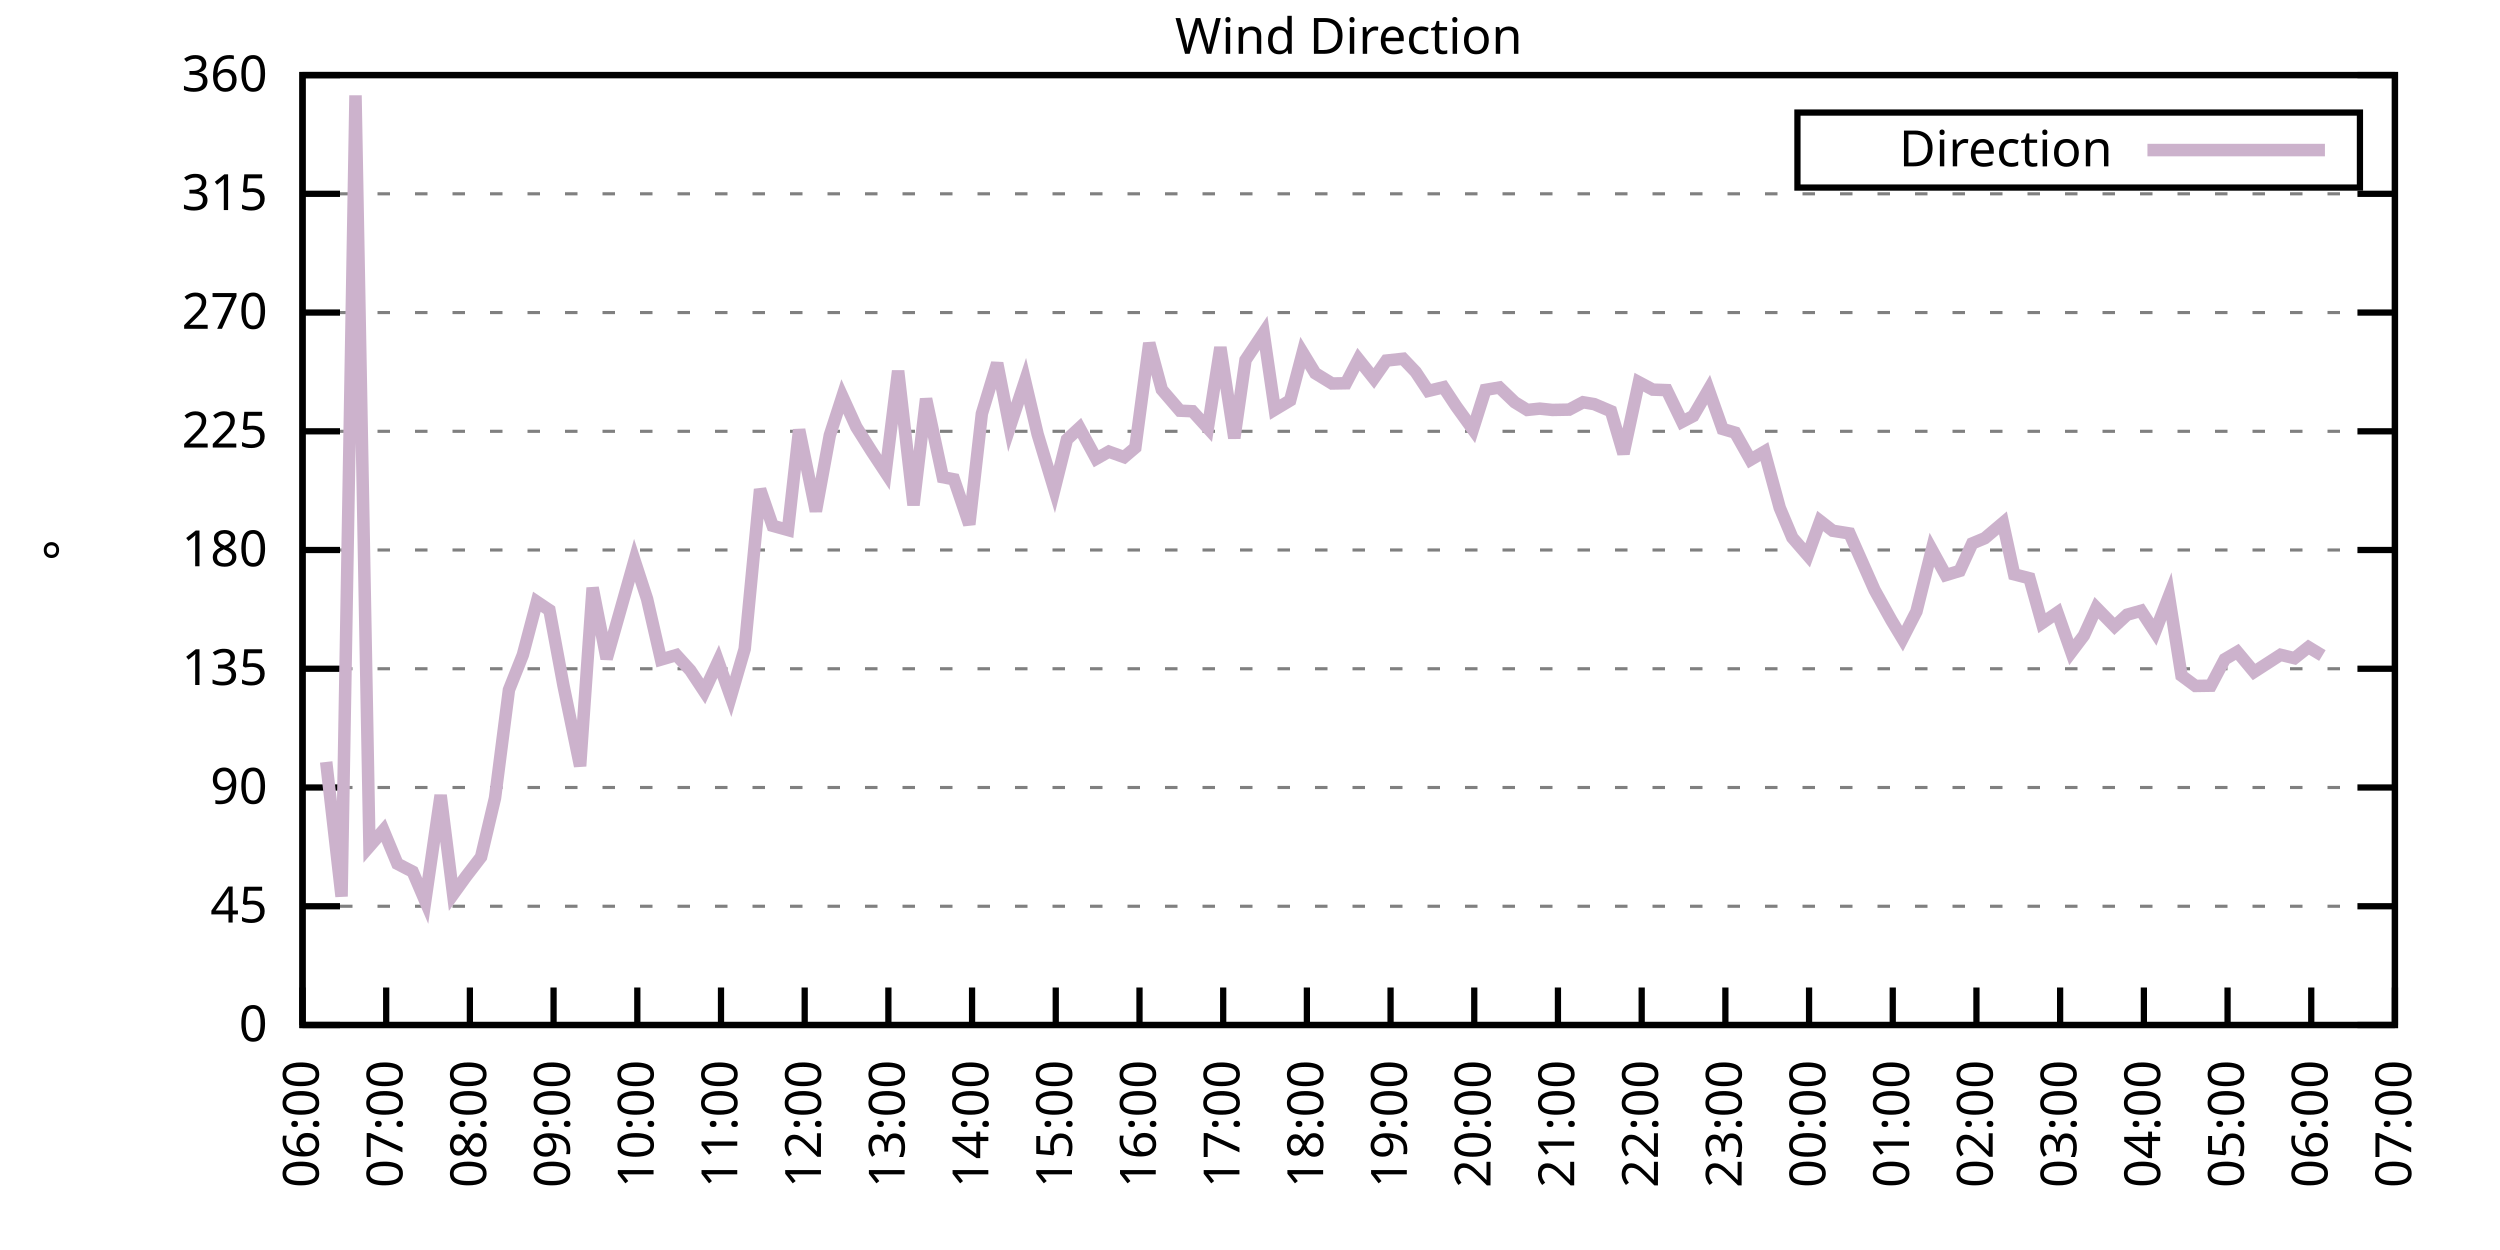
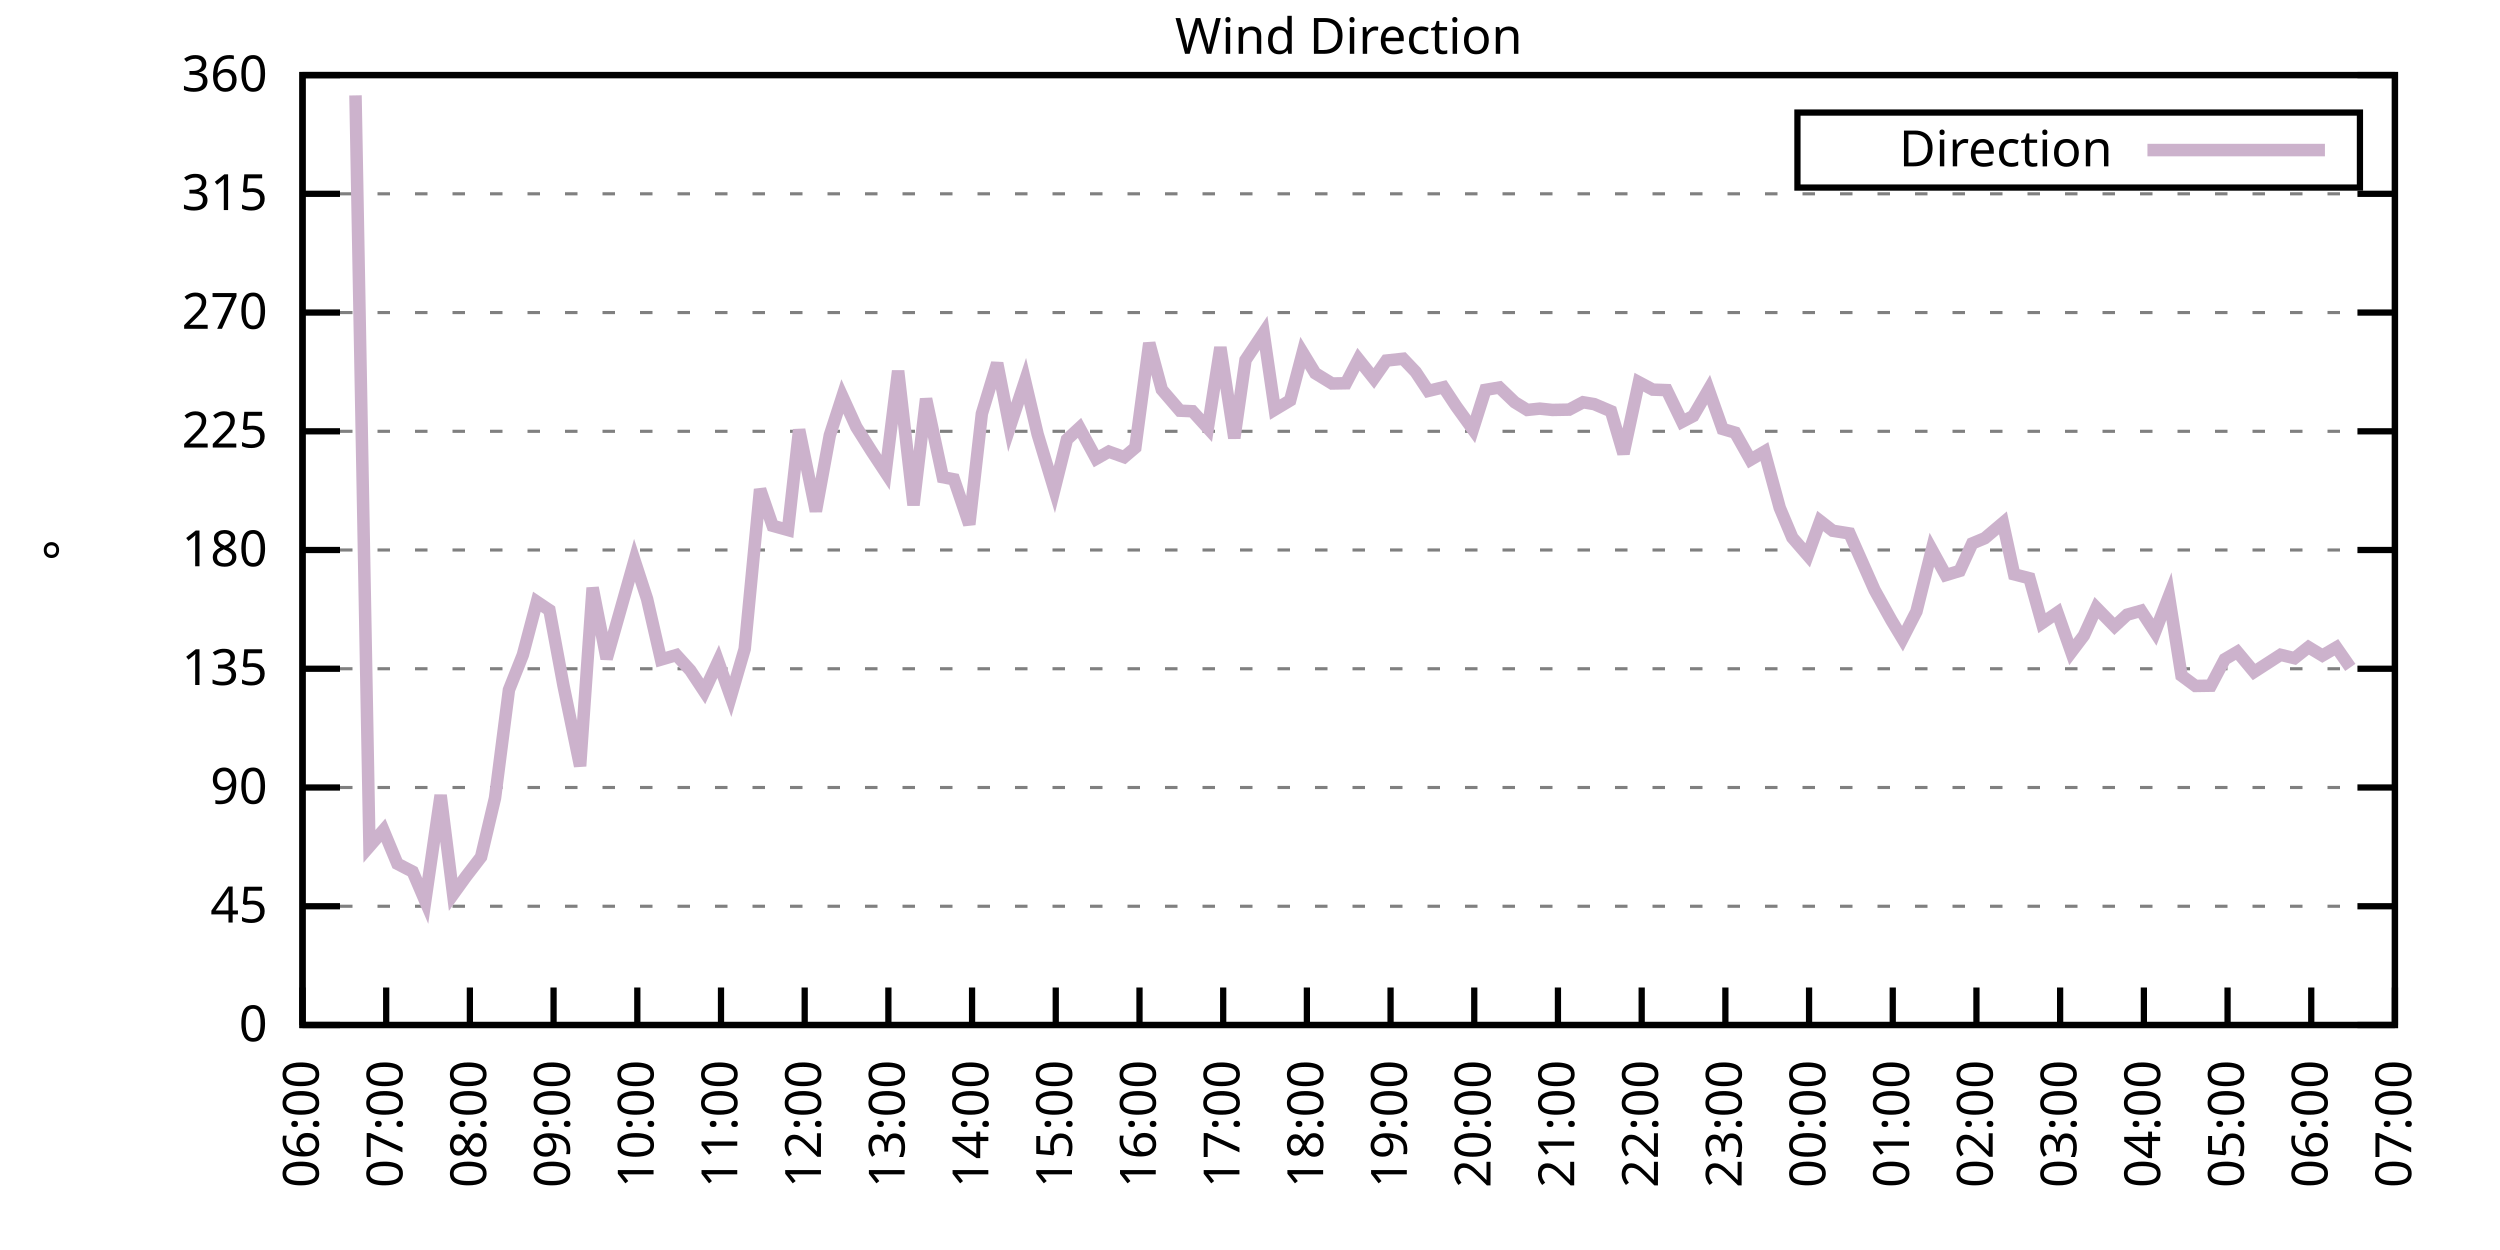
<svg xmlns="http://www.w3.org/2000/svg" xmlns:xlink="http://www.w3.org/1999/xlink" width="400" height="200" viewBox="0 0 400 200">
  <g id="gnuplot_canvas">
    <rect x="0" y="0" width="400" height="200" fill="none" />
    <defs>
      <circle id="gpDot" r="0.5" stroke-width="0.5" stroke="currentColor" />
      <path id="gpPt0" stroke-width="0.333" stroke="currentColor" d="M-1,0 h2 M0,-1 v2" />
      <path id="gpPt1" stroke-width="0.333" stroke="currentColor" d="M-1,-1 L1,1 M1,-1 L-1,1" />
      <path id="gpPt2" stroke-width="0.333" stroke="currentColor" d="M-1,0 L1,0 M0,-1 L0,1 M-1,-1 L1,1 M-1,1 L1,-1" />
      <rect id="gpPt3" stroke-width="0.333" stroke="currentColor" x="-1" y="-1" width="2" height="2" />
      <rect id="gpPt4" stroke-width="0.333" stroke="currentColor" fill="currentColor" x="-1" y="-1" width="2" height="2" />
      <circle id="gpPt5" stroke-width="0.333" stroke="currentColor" cx="0" cy="0" r="1" />
      <use xlink:href="#gpPt5" id="gpPt6" fill="currentColor" stroke="none" />
      <path id="gpPt7" stroke-width="0.333" stroke="currentColor" d="M0,-1.33 L-1.33,0.67 L1.33,0.67 z" />
      <use xlink:href="#gpPt7" id="gpPt8" fill="currentColor" stroke="none" />
      <use xlink:href="#gpPt7" id="gpPt9" stroke="currentColor" transform="rotate(180)" />
      <use xlink:href="#gpPt9" id="gpPt10" fill="currentColor" stroke="none" />
      <use xlink:href="#gpPt3" id="gpPt11" stroke="currentColor" transform="rotate(45)" />
      <use xlink:href="#gpPt11" id="gpPt12" fill="currentColor" stroke="none" />
      <path id="gpPt13" stroke-width="0.333" stroke="currentColor" d="M0,1.330 L1.265,0.411 L0.782,-1.067 L-0.782,-1.076 L-1.265,0.411 z" />
      <use xlink:href="#gpPt13" id="gpPt14" fill="currentColor" stroke="none" />
      <filter id="textbox" filterUnits="objectBoundingBox" x="0" y="0" height="1" width="1">
        <feFlood flood-color="white" flood-opacity="1" result="bgnd" />
        <feComposite in="SourceGraphic" in2="bgnd" operator="atop" />
      </filter>
      <filter id="greybox" filterUnits="objectBoundingBox" x="0" y="0" height="1" width="1">
        <feFlood flood-color="lightgrey" flood-opacity="1" result="grey" />
        <feComposite in="SourceGraphic" in2="grey" operator="atop" />
      </filter>
    </defs>
    <g fill="none" color="white" stroke="currentColor" stroke-width="1.00" stroke-linecap="butt" stroke-linejoin="miter">
</g>
    <g fill="none" color="black" stroke="currentColor" stroke-width="1.00" stroke-linecap="butt" stroke-linejoin="miter">
      <g stroke="none" shape-rendering="crispEdges">
        <polygon fill="rgb(255, 255, 255)" points="48.40,164.00 383.18,164.00 383.18,12.02 48.40,12.02 " />
      </g>
    </g>
    <g fill="none" color="black" stroke="currentColor" stroke-width="1.00" stroke-linecap="butt" stroke-linejoin="miter">
</g>
    <g fill="none" color="black" stroke="black" stroke-width="0.50" stroke-linecap="butt" stroke-linejoin="miter">
</g>
    <g fill="none" color="gray" stroke="currentColor" stroke-width="0.50" stroke-linecap="butt" stroke-linejoin="miter">
      <path stroke="gray" stroke-dasharray="2,4" class="gridline" d="M48.40,164.00 L383.19,164.00  " />
    </g>
    <g fill="none" color="gray" stroke="gray" stroke-width="1.00" stroke-linecap="butt" stroke-linejoin="miter">
</g>
    <g fill="none" color="black" stroke="currentColor" stroke-width="1.00" stroke-linecap="butt" stroke-linejoin="miter">
      <path stroke="black" d="M48.40,164.00 L54.40,164.00 M383.19,164.00 L377.19,164.00  " />
      <g transform="translate(42.80,166.60)" stroke="none" fill="black" font-family="Sans" font-size="8.00" text-anchor="end">
        <text>
          <tspan font-family="Sans"> 0</tspan>
        </text>
      </g>
    </g>
    <g fill="none" color="black" stroke="currentColor" stroke-width="1.00" stroke-linecap="butt" stroke-linejoin="miter">
</g>
    <g fill="none" color="black" stroke="black" stroke-width="0.50" stroke-linecap="butt" stroke-linejoin="miter">
</g>
    <g fill="none" color="gray" stroke="currentColor" stroke-width="0.50" stroke-linecap="butt" stroke-linejoin="miter">
      <path stroke="gray" stroke-dasharray="2,4" class="gridline" d="M48.40,145.00 L383.19,145.00  " />
    </g>
    <g fill="none" color="gray" stroke="gray" stroke-width="1.00" stroke-linecap="butt" stroke-linejoin="miter">
</g>
    <g fill="none" color="black" stroke="currentColor" stroke-width="1.00" stroke-linecap="butt" stroke-linejoin="miter">
      <path stroke="black" d="M48.40,145.00 L54.40,145.00 M383.19,145.00 L377.19,145.00  " />
      <g transform="translate(42.80,147.60)" stroke="none" fill="black" font-family="Sans" font-size="8.00" text-anchor="end">
        <text>
          <tspan font-family="Sans"> 45</tspan>
        </text>
      </g>
    </g>
    <g fill="none" color="black" stroke="currentColor" stroke-width="1.00" stroke-linecap="butt" stroke-linejoin="miter">
</g>
    <g fill="none" color="black" stroke="black" stroke-width="0.50" stroke-linecap="butt" stroke-linejoin="miter">
</g>
    <g fill="none" color="gray" stroke="currentColor" stroke-width="0.50" stroke-linecap="butt" stroke-linejoin="miter">
      <path stroke="gray" stroke-dasharray="2,4" class="gridline" d="M48.40,126.00 L383.19,126.00  " />
    </g>
    <g fill="none" color="gray" stroke="gray" stroke-width="1.00" stroke-linecap="butt" stroke-linejoin="miter">
</g>
    <g fill="none" color="black" stroke="currentColor" stroke-width="1.00" stroke-linecap="butt" stroke-linejoin="miter">
      <path stroke="black" d="M48.40,126.00 L54.40,126.00 M383.19,126.00 L377.19,126.00  " />
      <g transform="translate(42.80,128.60)" stroke="none" fill="black" font-family="Sans" font-size="8.00" text-anchor="end">
        <text>
          <tspan font-family="Sans"> 90</tspan>
        </text>
      </g>
    </g>
    <g fill="none" color="black" stroke="currentColor" stroke-width="1.00" stroke-linecap="butt" stroke-linejoin="miter">
</g>
    <g fill="none" color="black" stroke="black" stroke-width="0.50" stroke-linecap="butt" stroke-linejoin="miter">
</g>
    <g fill="none" color="gray" stroke="currentColor" stroke-width="0.50" stroke-linecap="butt" stroke-linejoin="miter">
      <path stroke="gray" stroke-dasharray="2,4" class="gridline" d="M48.40,107.00 L383.19,107.00  " />
    </g>
    <g fill="none" color="gray" stroke="gray" stroke-width="1.00" stroke-linecap="butt" stroke-linejoin="miter">
</g>
    <g fill="none" color="black" stroke="currentColor" stroke-width="1.00" stroke-linecap="butt" stroke-linejoin="miter">
      <path stroke="black" d="M48.40,107.00 L54.40,107.00 M383.19,107.00 L377.19,107.00  " />
      <g transform="translate(42.80,109.60)" stroke="none" fill="black" font-family="Sans" font-size="8.00" text-anchor="end">
        <text>
          <tspan font-family="Sans"> 135</tspan>
        </text>
      </g>
    </g>
    <g fill="none" color="black" stroke="currentColor" stroke-width="1.00" stroke-linecap="butt" stroke-linejoin="miter">
</g>
    <g fill="none" color="black" stroke="black" stroke-width="0.50" stroke-linecap="butt" stroke-linejoin="miter">
</g>
    <g fill="none" color="gray" stroke="currentColor" stroke-width="0.50" stroke-linecap="butt" stroke-linejoin="miter">
      <path stroke="gray" stroke-dasharray="2,4" class="gridline" d="M48.40,88.00 L383.19,88.00  " />
    </g>
    <g fill="none" color="gray" stroke="gray" stroke-width="1.00" stroke-linecap="butt" stroke-linejoin="miter">
</g>
    <g fill="none" color="black" stroke="currentColor" stroke-width="1.00" stroke-linecap="butt" stroke-linejoin="miter">
      <path stroke="black" d="M48.40,88.00 L54.40,88.00 M383.19,88.00 L377.19,88.00  " />
      <g transform="translate(42.80,90.60)" stroke="none" fill="black" font-family="Sans" font-size="8.00" text-anchor="end">
        <text>
          <tspan font-family="Sans"> 180</tspan>
        </text>
      </g>
    </g>
    <g fill="none" color="black" stroke="currentColor" stroke-width="1.00" stroke-linecap="butt" stroke-linejoin="miter">
</g>
    <g fill="none" color="black" stroke="black" stroke-width="0.50" stroke-linecap="butt" stroke-linejoin="miter">
</g>
    <g fill="none" color="gray" stroke="currentColor" stroke-width="0.50" stroke-linecap="butt" stroke-linejoin="miter">
      <path stroke="gray" stroke-dasharray="2,4" class="gridline" d="M48.40,69.01 L383.19,69.01  " />
    </g>
    <g fill="none" color="gray" stroke="gray" stroke-width="1.00" stroke-linecap="butt" stroke-linejoin="miter">
</g>
    <g fill="none" color="black" stroke="currentColor" stroke-width="1.00" stroke-linecap="butt" stroke-linejoin="miter">
      <path stroke="black" d="M48.40,69.01 L54.40,69.01 M383.19,69.01 L377.19,69.01  " />
      <g transform="translate(42.80,71.61)" stroke="none" fill="black" font-family="Sans" font-size="8.00" text-anchor="end">
        <text>
          <tspan font-family="Sans"> 225</tspan>
        </text>
      </g>
    </g>
    <g fill="none" color="black" stroke="currentColor" stroke-width="1.00" stroke-linecap="butt" stroke-linejoin="miter">
</g>
    <g fill="none" color="black" stroke="black" stroke-width="0.50" stroke-linecap="butt" stroke-linejoin="miter">
</g>
    <g fill="none" color="gray" stroke="currentColor" stroke-width="0.50" stroke-linecap="butt" stroke-linejoin="miter">
      <path stroke="gray" stroke-dasharray="2,4" class="gridline" d="M48.40,50.01 L383.19,50.01  " />
    </g>
    <g fill="none" color="gray" stroke="gray" stroke-width="1.00" stroke-linecap="butt" stroke-linejoin="miter">
</g>
    <g fill="none" color="black" stroke="currentColor" stroke-width="1.00" stroke-linecap="butt" stroke-linejoin="miter">
      <path stroke="black" d="M48.40,50.01 L54.40,50.01 M383.19,50.01 L377.19,50.01  " />
      <g transform="translate(42.80,52.61)" stroke="none" fill="black" font-family="Sans" font-size="8.00" text-anchor="end">
        <text>
          <tspan font-family="Sans"> 270</tspan>
        </text>
      </g>
    </g>
    <g fill="none" color="black" stroke="currentColor" stroke-width="1.00" stroke-linecap="butt" stroke-linejoin="miter">
</g>
    <g fill="none" color="black" stroke="black" stroke-width="0.50" stroke-linecap="butt" stroke-linejoin="miter">
</g>
    <g fill="none" color="gray" stroke="currentColor" stroke-width="0.50" stroke-linecap="butt" stroke-linejoin="miter">
      <path stroke="gray" stroke-dasharray="2,4" class="gridline" d="M48.40,31.01 L383.19,31.01  " />
    </g>
    <g fill="none" color="gray" stroke="gray" stroke-width="1.00" stroke-linecap="butt" stroke-linejoin="miter">
</g>
    <g fill="none" color="black" stroke="currentColor" stroke-width="1.00" stroke-linecap="butt" stroke-linejoin="miter">
      <path stroke="black" d="M48.40,31.01 L54.40,31.01 M383.19,31.01 L377.19,31.01  " />
      <g transform="translate(42.80,33.61)" stroke="none" fill="black" font-family="Sans" font-size="8.00" text-anchor="end">
        <text>
          <tspan font-family="Sans"> 315</tspan>
        </text>
      </g>
    </g>
    <g fill="none" color="black" stroke="currentColor" stroke-width="1.00" stroke-linecap="butt" stroke-linejoin="miter">
</g>
    <g fill="none" color="black" stroke="black" stroke-width="0.50" stroke-linecap="butt" stroke-linejoin="miter">
</g>
    <g fill="none" color="gray" stroke="currentColor" stroke-width="0.50" stroke-linecap="butt" stroke-linejoin="miter">
      <path stroke="gray" stroke-dasharray="2,4" class="gridline" d="M48.40,12.01 L383.19,12.01  " />
    </g>
    <g fill="none" color="gray" stroke="gray" stroke-width="1.00" stroke-linecap="butt" stroke-linejoin="miter">
</g>
    <g fill="none" color="black" stroke="currentColor" stroke-width="1.00" stroke-linecap="butt" stroke-linejoin="miter">
      <path stroke="black" d="M48.40,12.01 L54.40,12.01 M383.19,12.01 L377.19,12.01  " />
      <g transform="translate(42.80,14.61)" stroke="none" fill="black" font-family="Sans" font-size="8.00" text-anchor="end">
        <text>
          <tspan font-family="Sans"> 360</tspan>
        </text>
      </g>
    </g>
    <g fill="none" color="black" stroke="currentColor" stroke-width="1.00" stroke-linecap="butt" stroke-linejoin="miter">
      <path stroke="black" d="M48.40,164.00 L48.40,158.00  " />
      <g transform="translate(51.00,169.60) rotate(270.00)" stroke="none" fill="black" font-family="Sans" font-size="8.00" text-anchor="end">
        <text>
          <tspan font-family="Sans">06:00</tspan>
        </text>
      </g>
    </g>
    <g fill="none" color="black" stroke="currentColor" stroke-width="1.00" stroke-linecap="butt" stroke-linejoin="miter">
      <path stroke="black" d="M61.79,164.00 L61.79,158.00  " />
      <g transform="translate(64.39,169.60) rotate(270.00)" stroke="none" fill="black" font-family="Sans" font-size="8.00" text-anchor="end">
        <text>
          <tspan font-family="Sans">07:00</tspan>
        </text>
      </g>
    </g>
    <g fill="none" color="black" stroke="currentColor" stroke-width="1.00" stroke-linecap="butt" stroke-linejoin="miter">
      <path stroke="black" d="M75.18,164.00 L75.18,158.00  " />
      <g transform="translate(77.78,169.60) rotate(270.00)" stroke="none" fill="black" font-family="Sans" font-size="8.00" text-anchor="end">
        <text>
          <tspan font-family="Sans">08:00</tspan>
        </text>
      </g>
    </g>
    <g fill="none" color="black" stroke="currentColor" stroke-width="1.00" stroke-linecap="butt" stroke-linejoin="miter">
      <path stroke="black" d="M88.57,164.00 L88.57,158.00  " />
      <g transform="translate(91.17,169.60) rotate(270.00)" stroke="none" fill="black" font-family="Sans" font-size="8.00" text-anchor="end">
        <text>
          <tspan font-family="Sans">09:00</tspan>
        </text>
      </g>
    </g>
    <g fill="none" color="black" stroke="currentColor" stroke-width="1.00" stroke-linecap="butt" stroke-linejoin="miter">
      <path stroke="black" d="M101.97,164.00 L101.97,158.00  " />
      <g transform="translate(104.57,169.60) rotate(270.00)" stroke="none" fill="black" font-family="Sans" font-size="8.00" text-anchor="end">
        <text>
          <tspan font-family="Sans">10:00</tspan>
        </text>
      </g>
    </g>
    <g fill="none" color="black" stroke="currentColor" stroke-width="1.00" stroke-linecap="butt" stroke-linejoin="miter">
      <path stroke="black" d="M115.36,164.00 L115.36,158.00  " />
      <g transform="translate(117.96,169.60) rotate(270.00)" stroke="none" fill="black" font-family="Sans" font-size="8.00" text-anchor="end">
        <text>
          <tspan font-family="Sans">11:00</tspan>
        </text>
      </g>
    </g>
    <g fill="none" color="black" stroke="currentColor" stroke-width="1.00" stroke-linecap="butt" stroke-linejoin="miter">
      <path stroke="black" d="M128.75,164.00 L128.75,158.00  " />
      <g transform="translate(131.35,169.60) rotate(270.00)" stroke="none" fill="black" font-family="Sans" font-size="8.00" text-anchor="end">
        <text>
          <tspan font-family="Sans">12:00</tspan>
        </text>
      </g>
    </g>
    <g fill="none" color="black" stroke="currentColor" stroke-width="1.00" stroke-linecap="butt" stroke-linejoin="miter">
      <path stroke="black" d="M142.14,164.00 L142.14,158.00  " />
      <g transform="translate(144.74,169.60) rotate(270.00)" stroke="none" fill="black" font-family="Sans" font-size="8.00" text-anchor="end">
        <text>
          <tspan font-family="Sans">13:00</tspan>
        </text>
      </g>
    </g>
    <g fill="none" color="black" stroke="currentColor" stroke-width="1.00" stroke-linecap="butt" stroke-linejoin="miter">
      <path stroke="black" d="M155.53,164.00 L155.53,158.00  " />
      <g transform="translate(158.13,169.60) rotate(270.00)" stroke="none" fill="black" font-family="Sans" font-size="8.00" text-anchor="end">
        <text>
          <tspan font-family="Sans">14:00</tspan>
        </text>
      </g>
    </g>
    <g fill="none" color="black" stroke="currentColor" stroke-width="1.00" stroke-linecap="butt" stroke-linejoin="miter">
      <path stroke="black" d="M168.92,164.00 L168.92,158.00  " />
      <g transform="translate(171.52,169.60) rotate(270.00)" stroke="none" fill="black" font-family="Sans" font-size="8.00" text-anchor="end">
        <text>
          <tspan font-family="Sans">15:00</tspan>
        </text>
      </g>
    </g>
    <g fill="none" color="black" stroke="currentColor" stroke-width="1.00" stroke-linecap="butt" stroke-linejoin="miter">
      <path stroke="black" d="M182.32,164.00 L182.32,158.00  " />
      <g transform="translate(184.92,169.60) rotate(270.00)" stroke="none" fill="black" font-family="Sans" font-size="8.00" text-anchor="end">
        <text>
          <tspan font-family="Sans">16:00</tspan>
        </text>
      </g>
    </g>
    <g fill="none" color="black" stroke="currentColor" stroke-width="1.00" stroke-linecap="butt" stroke-linejoin="miter">
      <path stroke="black" d="M195.71,164.00 L195.71,158.00  " />
      <g transform="translate(198.31,169.60) rotate(270.00)" stroke="none" fill="black" font-family="Sans" font-size="8.00" text-anchor="end">
        <text>
          <tspan font-family="Sans">17:00</tspan>
        </text>
      </g>
    </g>
    <g fill="none" color="black" stroke="currentColor" stroke-width="1.00" stroke-linecap="butt" stroke-linejoin="miter">
      <path stroke="black" d="M209.10,164.00 L209.10,158.00  " />
      <g transform="translate(211.70,169.60) rotate(270.00)" stroke="none" fill="black" font-family="Sans" font-size="8.00" text-anchor="end">
        <text>
          <tspan font-family="Sans">18:00</tspan>
        </text>
      </g>
    </g>
    <g fill="none" color="black" stroke="currentColor" stroke-width="1.00" stroke-linecap="butt" stroke-linejoin="miter">
      <path stroke="black" d="M222.49,164.00 L222.49,158.00  " />
      <g transform="translate(225.09,169.60) rotate(270.00)" stroke="none" fill="black" font-family="Sans" font-size="8.00" text-anchor="end">
        <text>
          <tspan font-family="Sans">19:00</tspan>
        </text>
      </g>
    </g>
    <g fill="none" color="black" stroke="currentColor" stroke-width="1.00" stroke-linecap="butt" stroke-linejoin="miter">
      <path stroke="black" d="M235.88,164.00 L235.88,158.00  " />
      <g transform="translate(238.48,169.60) rotate(270.00)" stroke="none" fill="black" font-family="Sans" font-size="8.00" text-anchor="end">
        <text>
          <tspan font-family="Sans">20:00</tspan>
        </text>
      </g>
    </g>
    <g fill="none" color="black" stroke="currentColor" stroke-width="1.00" stroke-linecap="butt" stroke-linejoin="miter">
      <path stroke="black" d="M249.27,164.00 L249.27,158.00  " />
      <g transform="translate(251.87,169.60) rotate(270.00)" stroke="none" fill="black" font-family="Sans" font-size="8.00" text-anchor="end">
        <text>
          <tspan font-family="Sans">21:00</tspan>
        </text>
      </g>
    </g>
    <g fill="none" color="black" stroke="currentColor" stroke-width="1.00" stroke-linecap="butt" stroke-linejoin="miter">
      <path stroke="black" d="M262.67,164.00 L262.67,158.00  " />
      <g transform="translate(265.27,169.60) rotate(270.00)" stroke="none" fill="black" font-family="Sans" font-size="8.00" text-anchor="end">
        <text>
          <tspan font-family="Sans">22:00</tspan>
        </text>
      </g>
    </g>
    <g fill="none" color="black" stroke="currentColor" stroke-width="1.00" stroke-linecap="butt" stroke-linejoin="miter">
      <path stroke="black" d="M276.06,164.00 L276.06,158.00  " />
      <g transform="translate(278.66,169.60) rotate(270.00)" stroke="none" fill="black" font-family="Sans" font-size="8.00" text-anchor="end">
        <text>
          <tspan font-family="Sans">23:00</tspan>
        </text>
      </g>
    </g>
    <g fill="none" color="black" stroke="currentColor" stroke-width="1.00" stroke-linecap="butt" stroke-linejoin="miter">
      <path stroke="black" d="M289.45,164.00 L289.45,158.00  " />
      <g transform="translate(292.05,169.60) rotate(270.00)" stroke="none" fill="black" font-family="Sans" font-size="8.00" text-anchor="end">
        <text>
          <tspan font-family="Sans">00:00</tspan>
        </text>
      </g>
    </g>
    <g fill="none" color="black" stroke="currentColor" stroke-width="1.00" stroke-linecap="butt" stroke-linejoin="miter">
      <path stroke="black" d="M302.84,164.00 L302.84,158.00  " />
      <g transform="translate(305.44,169.60) rotate(270.00)" stroke="none" fill="black" font-family="Sans" font-size="8.00" text-anchor="end">
        <text>
          <tspan font-family="Sans">01:00</tspan>
        </text>
      </g>
    </g>
    <g fill="none" color="black" stroke="currentColor" stroke-width="1.00" stroke-linecap="butt" stroke-linejoin="miter">
      <path stroke="black" d="M316.23,164.00 L316.23,158.00  " />
      <g transform="translate(318.83,169.60) rotate(270.00)" stroke="none" fill="black" font-family="Sans" font-size="8.00" text-anchor="end">
        <text>
          <tspan font-family="Sans">02:00</tspan>
        </text>
      </g>
    </g>
    <g fill="none" color="black" stroke="currentColor" stroke-width="1.00" stroke-linecap="butt" stroke-linejoin="miter">
      <path stroke="black" d="M329.62,164.00 L329.62,158.00  " />
      <g transform="translate(332.22,169.60) rotate(270.00)" stroke="none" fill="black" font-family="Sans" font-size="8.00" text-anchor="end">
        <text>
          <tspan font-family="Sans">03:00</tspan>
        </text>
      </g>
    </g>
    <g fill="none" color="black" stroke="currentColor" stroke-width="1.00" stroke-linecap="butt" stroke-linejoin="miter">
      <path stroke="black" d="M343.02,164.00 L343.02,158.00  " />
      <g transform="translate(345.62,169.60) rotate(270.00)" stroke="none" fill="black" font-family="Sans" font-size="8.00" text-anchor="end">
        <text>
          <tspan font-family="Sans">04:00</tspan>
        </text>
      </g>
    </g>
    <g fill="none" color="black" stroke="currentColor" stroke-width="1.00" stroke-linecap="butt" stroke-linejoin="miter">
      <path stroke="black" d="M356.41,164.00 L356.41,158.00  " />
      <g transform="translate(359.01,169.60) rotate(270.00)" stroke="none" fill="black" font-family="Sans" font-size="8.00" text-anchor="end">
        <text>
          <tspan font-family="Sans">05:00</tspan>
        </text>
      </g>
    </g>
    <g fill="none" color="black" stroke="currentColor" stroke-width="1.00" stroke-linecap="butt" stroke-linejoin="miter">
      <path stroke="black" d="M369.80,164.00 L369.80,158.00  " />
      <g transform="translate(372.40,169.60) rotate(270.00)" stroke="none" fill="black" font-family="Sans" font-size="8.00" text-anchor="end">
        <text>
          <tspan font-family="Sans">06:00</tspan>
        </text>
      </g>
    </g>
    <g fill="none" color="black" stroke="currentColor" stroke-width="1.00" stroke-linecap="butt" stroke-linejoin="miter">
      <path stroke="black" d="M383.19,164.00 L383.19,158.00  " />
      <g transform="translate(385.79,169.60) rotate(270.00)" stroke="none" fill="black" font-family="Sans" font-size="8.00" text-anchor="end">
        <text>
          <tspan font-family="Sans">07:00</tspan>
        </text>
      </g>
    </g>
    <g fill="none" color="black" stroke="currentColor" stroke-width="1.00" stroke-linecap="butt" stroke-linejoin="miter">
</g>
    <g fill="none" color="black" stroke="currentColor" stroke-width="1.00" stroke-linecap="butt" stroke-linejoin="miter">
      <path stroke="black" d="M48.40,12.01 L48.40,164.00 L383.19,164.00 L383.19,12.01 L48.40,12.01 Z  " />
    </g>
    <g fill="none" color="black" stroke="currentColor" stroke-width="1.00" stroke-linecap="butt" stroke-linejoin="miter">
</g>
    <g fill="none" color="black" stroke="currentColor" stroke-width="1.00" stroke-linecap="butt" stroke-linejoin="miter">
      <path stroke="black" d="M287.59,30.01 L287.59,18.01 L377.59,18.01 L377.59,30.01 L287.59,30.01 Z  " />
    </g>
    <g id="Wind_direction_plot_1">
      <g fill="none" color="white" stroke="black" stroke-width="2.00" stroke-linecap="butt" stroke-linejoin="miter">
</g>
      <g fill="none" color="black" stroke="currentColor" stroke-width="2.00" stroke-linecap="butt" stroke-linejoin="miter">
        <g transform="translate(337.99,26.61)" stroke="none" fill="black" font-family="Sans" font-size="8.00" text-anchor="end">
          <text>
            <tspan font-family="Sans">Direction</tspan>
          </text>
        </g>
      </g>
      <g fill="none" color="black" stroke="currentColor" stroke-width="2.00" stroke-linecap="butt" stroke-linejoin="miter">
-         <path stroke="rgb(204, 178, 204)" d="M343.59,24.01 L371.99,24.01 M52.19,121.91 L54.65,143.44 L56.88,15.26 L59.11,135.42 L61.35,132.84 L63.58,138.20   L66.03,139.47 L68.04,144.16 L70.50,127.23 L72.50,143.10 L74.51,140.31 L76.97,137.11 L79.20,127.69 L81.43,110.38   L83.66,104.77 L85.90,96.28 L87.91,97.63 L90.14,109.62 L92.82,122.58 L94.82,94.04 L97.06,105.40 L101.52,89.65   L103.53,95.82 L105.76,105.53 L108.22,104.81 L110.45,107.26 L112.68,110.63 L114.91,105.82 L116.92,111.48 L119.15,103.84   L121.61,78.29 L123.62,84.12 L126.07,84.80 L127.86,68.75 L130.54,81.80 L132.77,69.64 L134.78,63.43 L137.01,68.33   L139.46,72.21 L141.69,75.59 L143.70,59.34 L146.16,80.83 L148.17,63.81 L150.85,76.35 L152.63,76.69 L155.09,83.91   L157.10,66.18 L159.55,58.11 L161.56,68.37 L164.01,60.94 L166.02,69.47 L168.70,78.34 L170.71,70.32 L172.72,68.46   L175.40,73.40 L177.41,72.26 L179.86,73.14 L181.65,71.62 L183.88,54.90 L185.89,62.34 L188.79,65.71 L190.80,65.80   L193.25,68.50 L195.26,55.58 L197.49,70.10 L199.28,57.61 L202.18,53.26 L203.97,65.54 L206.42,64.07 L208.43,56.42   L210.44,59.72 L213.12,61.36 L215.35,61.32 L217.36,57.48 L219.81,60.56 L221.82,57.69 L224.50,57.40 L226.51,59.51   L228.52,62.55 L230.97,61.96 L232.98,65.00 L235.66,68.71 L237.67,62.38 L239.90,62.00 L242.36,64.36 L244.36,65.59   L246.37,65.38 L248.38,65.59 L251.06,65.54 L253.29,64.36 L255.08,64.66 L257.76,65.80 L259.76,72.59 L262.22,61.15   L264.45,62.34 L266.68,62.42 L269.14,67.49 L270.92,66.56 L273.38,62.34 L275.61,68.63 L277.62,69.22 L280.07,73.57   L282.31,72.26 L284.76,81.25 L286.77,86.02 L289.23,88.85 L291.23,83.36 L293.24,84.92 L295.92,85.35 L299.94,94.42   L302.62,99.24 L304.40,102.19 L306.63,97.84 L309.09,87.96 L311.32,92.02 L313.55,91.34 L315.56,86.95 L317.57,86.11   L320.47,83.66 L322.26,91.89 L324.71,92.52 L326.72,99.70 L329.18,98.01 L331.41,104.34 L333.42,101.68 L335.43,97.25   L338.33,100.21 L340.34,98.35 L342.57,97.72 L344.80,101.14 L347.03,95.39 L349.04,108.10 L351.27,109.75 L353.73,109.71   L355.96,105.48 L357.97,104.30 L360.65,107.51 L364.89,104.77 L367.12,105.31 L369.35,103.54 L371.58,104.89  " />
+         <path stroke="rgb(204, 178, 204)" d="M343.59,24.01 L371.99,24.01 M56.88,15.26 L59.11,135.42 L61.35,132.84 L63.58,138.20 L66.03,139.47 L68.04,144.16   L70.50,127.23 L72.50,143.10 L74.51,140.31 L76.97,137.11 L79.20,127.69 L81.43,110.38 L83.66,104.77 L85.90,96.28   L87.91,97.63 L90.14,109.62 L92.82,122.58 L94.82,94.04 L97.06,105.40 L101.52,89.65 L103.53,95.82 L105.76,105.53   L108.22,104.81 L110.45,107.26 L112.68,110.63 L114.91,105.82 L116.92,111.48 L119.15,103.84 L121.61,78.29 L123.62,84.12   L126.07,84.80 L127.86,68.75 L130.54,81.80 L132.77,69.64 L134.78,63.43 L137.01,68.33 L139.46,72.21 L141.69,75.59   L143.70,59.34 L146.16,80.83 L148.17,63.81 L150.85,76.35 L152.63,76.69 L155.09,83.91 L157.10,66.18 L159.55,58.11   L161.56,68.37 L164.01,60.94 L166.02,69.47 L168.70,78.34 L170.71,70.32 L172.72,68.46 L175.40,73.40 L177.41,72.26   L179.86,73.14 L181.65,71.62 L183.88,54.90 L185.89,62.34 L188.79,65.71 L190.80,65.80 L193.25,68.50 L195.26,55.58   L197.49,70.10 L199.28,57.61 L202.18,53.26 L203.97,65.54 L206.42,64.07 L208.43,56.42 L210.44,59.72 L213.12,61.36   L215.35,61.32 L217.36,57.48 L219.81,60.56 L221.82,57.69 L224.50,57.40 L226.51,59.51 L228.52,62.55 L230.97,61.96   L232.98,65.00 L235.66,68.71 L237.67,62.38 L239.90,62.00 L242.36,64.36 L244.36,65.59 L246.37,65.38 L248.38,65.59   L251.06,65.54 L253.29,64.36 L255.08,64.66 L257.76,65.80 L259.76,72.59 L262.22,61.15 L264.45,62.34 L266.68,62.42   L269.14,67.49 L270.92,66.56 L273.38,62.34 L275.61,68.63 L277.62,69.22 L280.07,73.57 L282.31,72.26 L284.76,81.25   L286.77,86.02 L289.23,88.85 L291.23,83.36 L293.24,84.92 L295.92,85.35 L299.94,94.42 L302.62,99.24 L304.40,102.19   L306.63,97.84 L309.09,87.96 L311.32,92.02 L313.55,91.34 L315.56,86.95 L317.57,86.11 L320.47,83.66 L322.26,91.89   L324.71,92.52 L326.72,99.70 L329.18,98.01 L331.41,104.34 L333.42,101.68 L335.43,97.25 L338.33,100.21 L340.34,98.35   L342.57,97.72 L344.80,101.14 L347.03,95.39 L349.04,108.10 L351.27,109.75 L353.73,109.71 L355.96,105.48 L357.97,104.30   L360.65,107.51 L364.89,104.77 L367.12,105.31 L369.35,103.54 L371.58,104.89 L373.82,103.58 L376.05,106.79  " />
      </g>
    </g>
    <g fill="none" color="black" stroke="currentColor" stroke-width="2.00" stroke-linecap="butt" stroke-linejoin="miter">
</g>
    <g fill="none" color="black" stroke="black" stroke-width="1.00" stroke-linecap="butt" stroke-linejoin="miter">
</g>
    <g fill="none" color="black" stroke="currentColor" stroke-width="1.00" stroke-linecap="butt" stroke-linejoin="miter">
      <path stroke="black" d="M48.40,12.01 L48.40,164.00 L383.19,164.00 L383.19,12.01 L48.40,12.01 Z  " />
      <g transform="translate(12.80,88.01) rotate(270.00)" stroke="none" fill="black" font-family="Sans" font-size="8.00" text-anchor="middle">
        <text>
          <tspan font-family="Sans">°</tspan>
        </text>
      </g>
    </g>
    <g fill="none" color="black" stroke="currentColor" stroke-width="1.00" stroke-linecap="butt" stroke-linejoin="miter">
</g>
    <g fill="none" color="black" stroke="currentColor" stroke-width="1.00" stroke-linecap="butt" stroke-linejoin="miter">
      <g transform="translate(215.79,8.61)" stroke="none" fill="black" font-family="Sans" font-size="8.00" text-anchor="middle">
        <text>
          <tspan font-family="Sans">Wind Direction</tspan>
        </text>
      </g>
    </g>
    <g fill="none" color="black" stroke="currentColor" stroke-width="1.00" stroke-linecap="butt" stroke-linejoin="miter">
</g>
  </g>
</svg>
